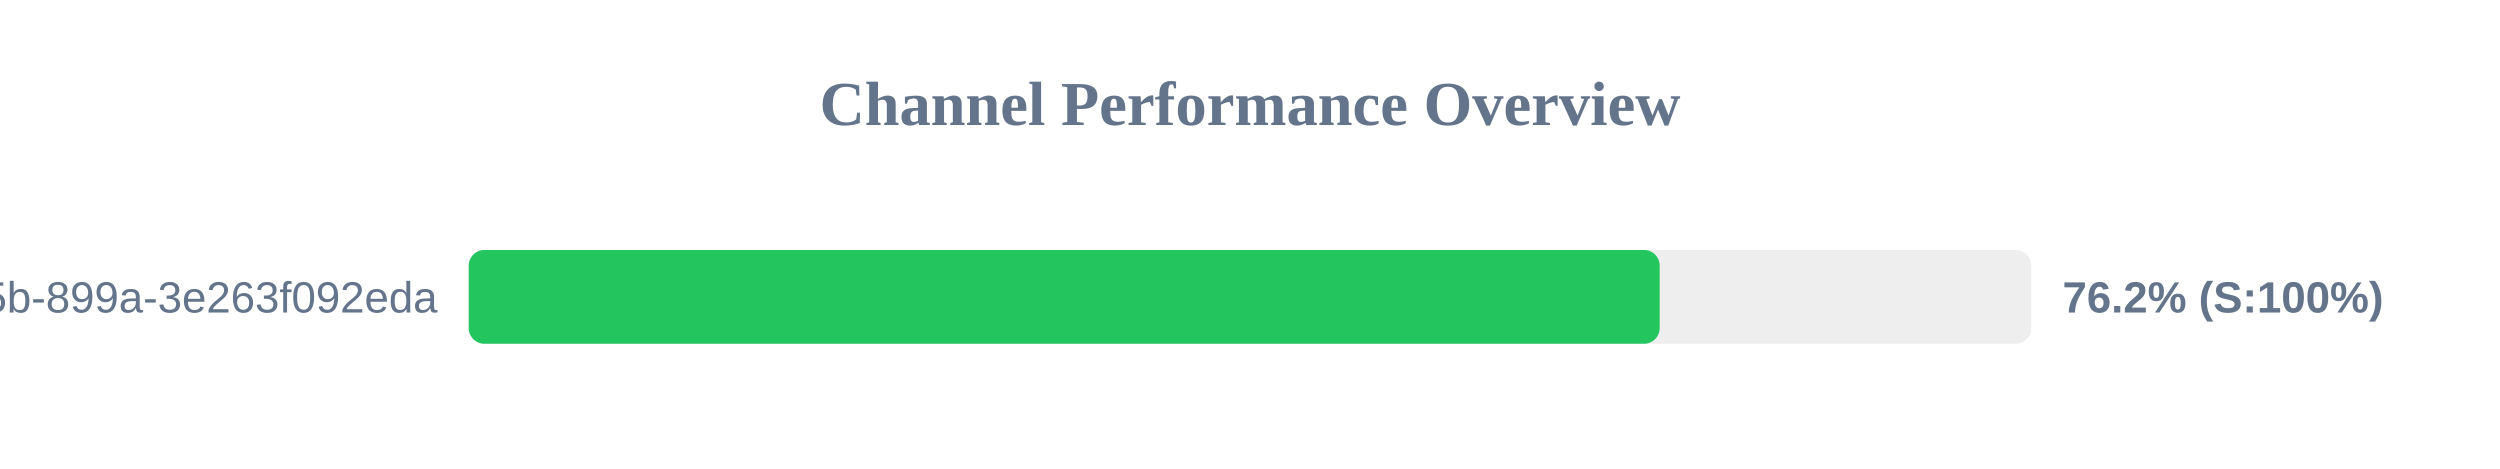
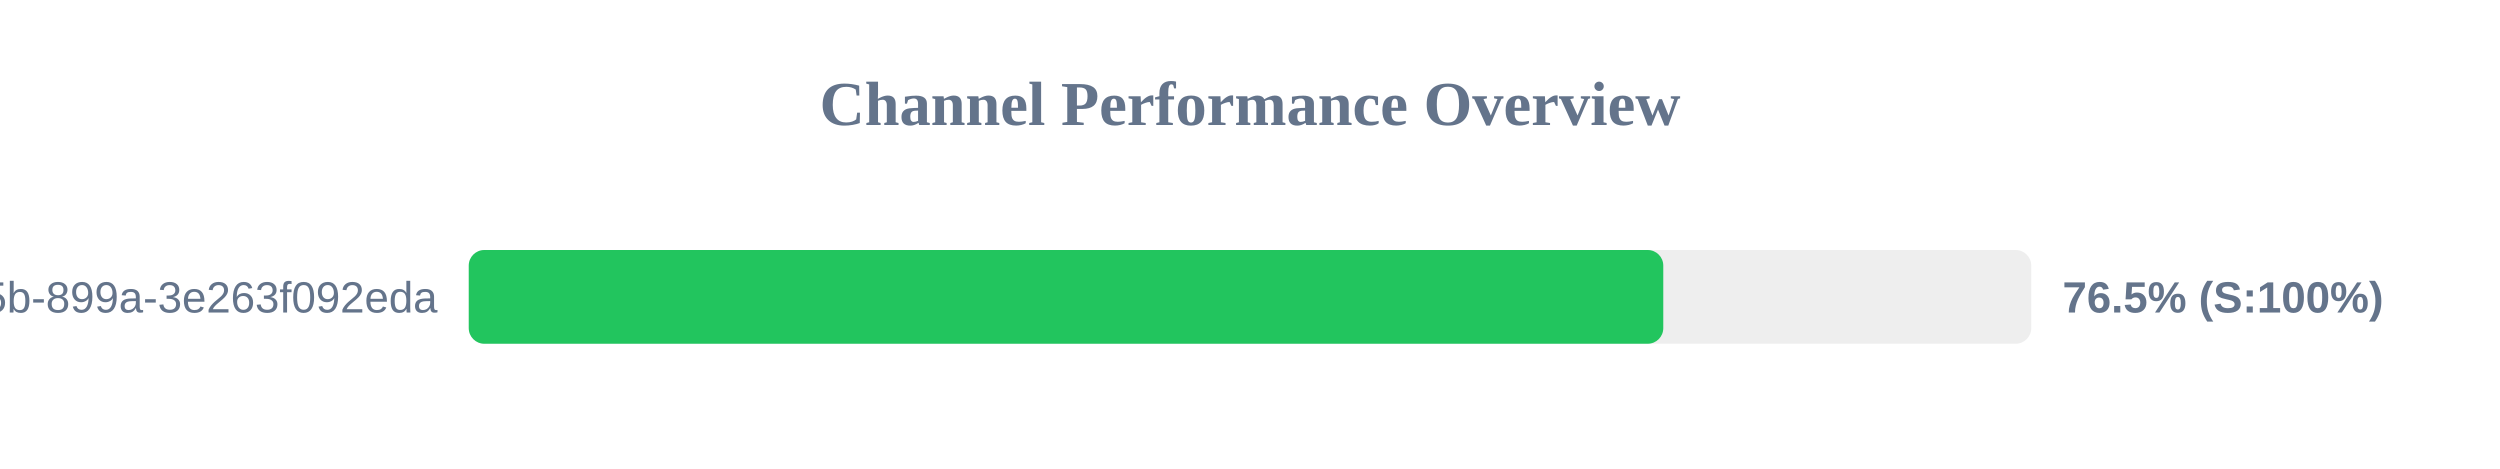
<svg xmlns="http://www.w3.org/2000/svg" width="800" height="150" version="1.1">
  <style>
        .row { font: 14px Arial; fill: #64748b; }
        .score { font: bold 14px Arial; fill: #64748b; }
    </style>
  <text x="400" y="40" text-anchor="middle" font-size="20px" font-weight="bold" fill="#64748b">Channel Performance Overview</text>
  <rect x="150" y="80" width="500" height="30" fill="#eee" rx="5" />
-   <rect x="150" y="80" width="381.1" height="30" fill="#22c55e" rx="5" />
+   <rect x="150" y="80" width="382.25" height="30" fill="#22c55e" rx="5" />
  <text x="140" y="100" text-anchor="end" class="row">?uuid=6bf726db-fb0b-405b-899a-3e263f092eda</text>
-   <text x="660" y="100" text-anchor="start" class="score">76.2% (S:100%)</text>
+   <text x="660" y="100" text-anchor="start" class="score">76.5% (S:100%)</text>
</svg>
